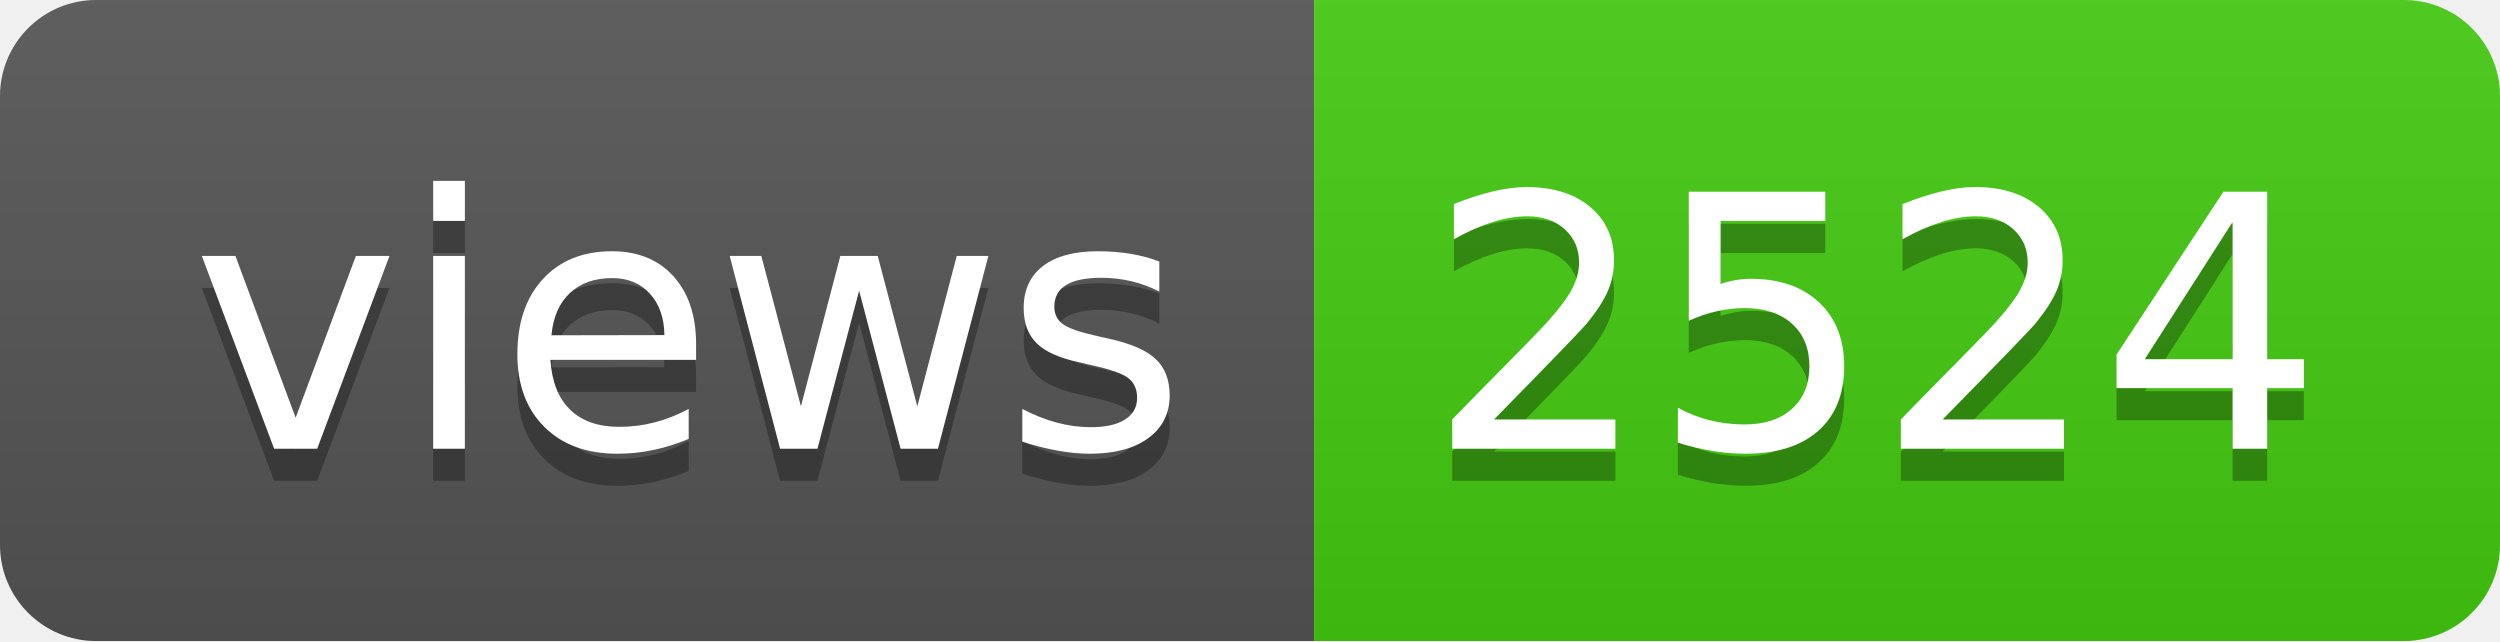
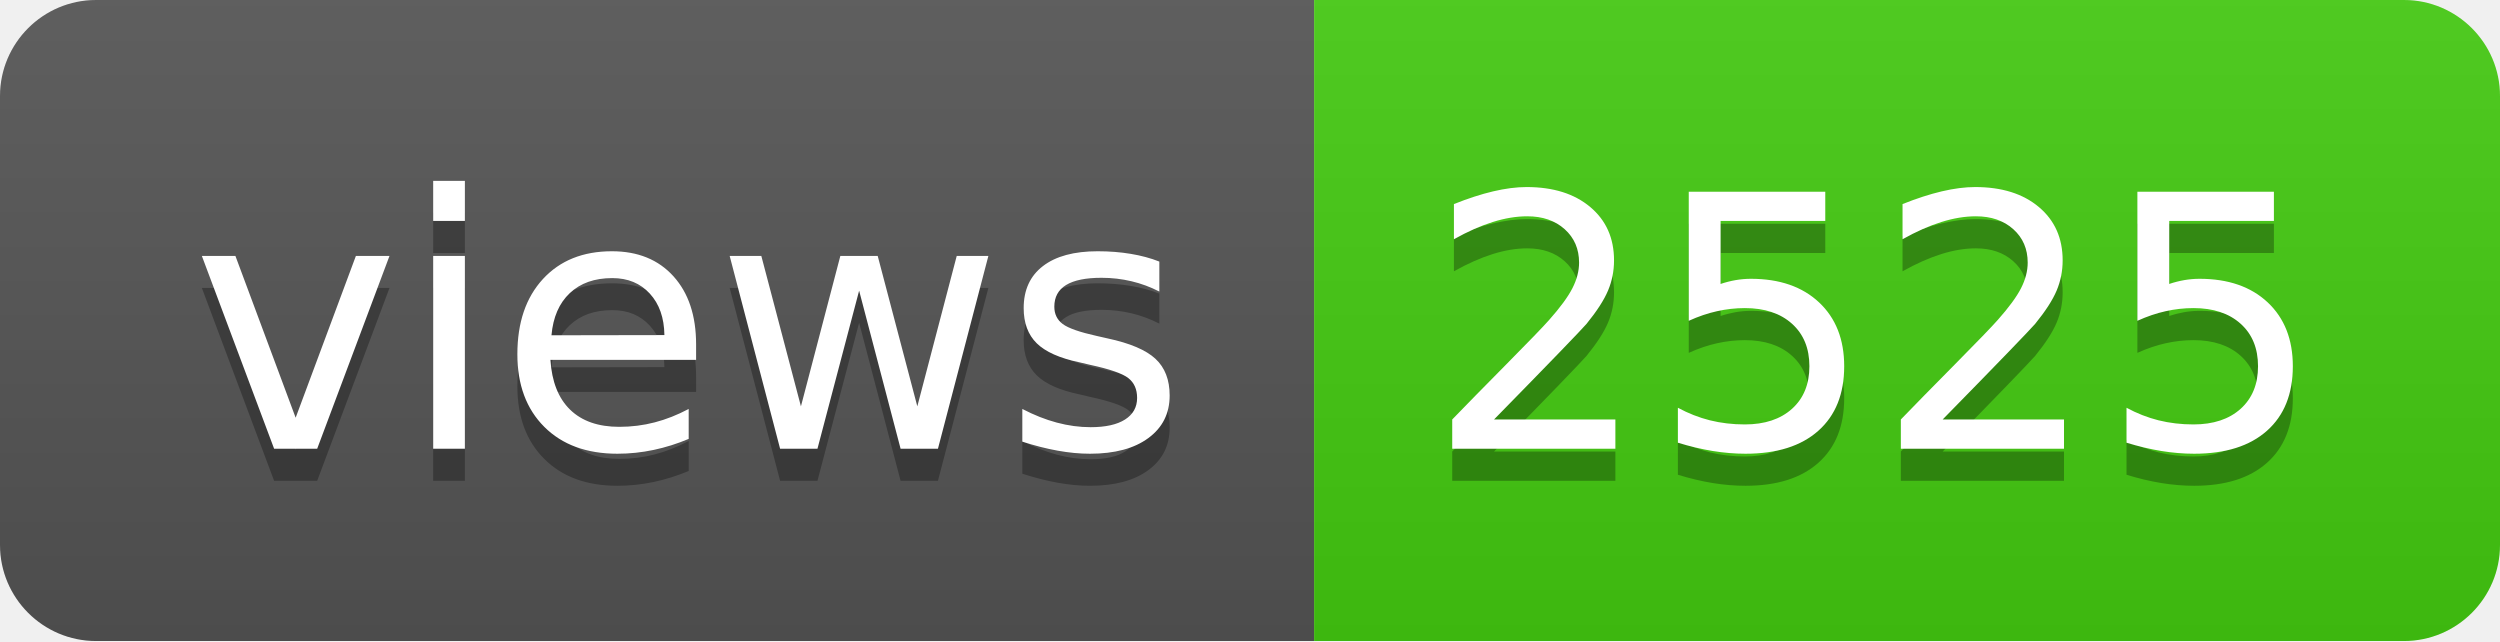
- <svg xmlns="http://www.w3.org/2000/svg" width="78" height="20" role="img" aria-label="views: 2524">
+ <svg xmlns="http://www.w3.org/2000/svg" width="78" height="20" role="img" aria-label="views: 2525">
  <linearGradient id="s" x2="0" y2="100%">
    <stop offset="0" stop-color="#bbb" stop-opacity=".1" />
    <stop offset="1" stop-opacity=".1" />
  </linearGradient>
  <clipPath id="r">
    <rect width="78" height="20" rx="3" fill="#fff" />
  </clipPath>
  <g clip-path="url(#r)">
    <rect width="41" height="20" fill="#555" />
    <rect x="41" width="37" height="20" fill="#4c1" />
    <rect width="78" height="20" fill="url(#s)" />
  </g>
  <g fill="#fff" text-anchor="middle" font-family="Verdana,Geneva,DejaVu Sans,sans-serif" text-rendering="geometricPrecision" font-size="110">
    <text aria-hidden="true" x="215" y="150" fill="#010101" fill-opacity=".3" transform="scale(.1)" textLength="310">views</text>
    <text x="215" y="140" transform="scale(.1)" fill="#fff" textLength="310">views</text>
-     <text aria-hidden="true" x="585" y="150" fill="#010101" fill-opacity=".3" transform="scale(.1)" textLength="270">2524</text>
-     <text x="585" y="140" transform="scale(.1)" fill="#fff" textLength="270">2524</text>
+     <text aria-hidden="true" x="585" y="150" fill="#010101" fill-opacity=".3" transform="scale(.1)" textLength="270">2525</text>
+     <text x="585" y="140" transform="scale(.1)" fill="#fff" textLength="270">2525</text>
  </g>
</svg>
